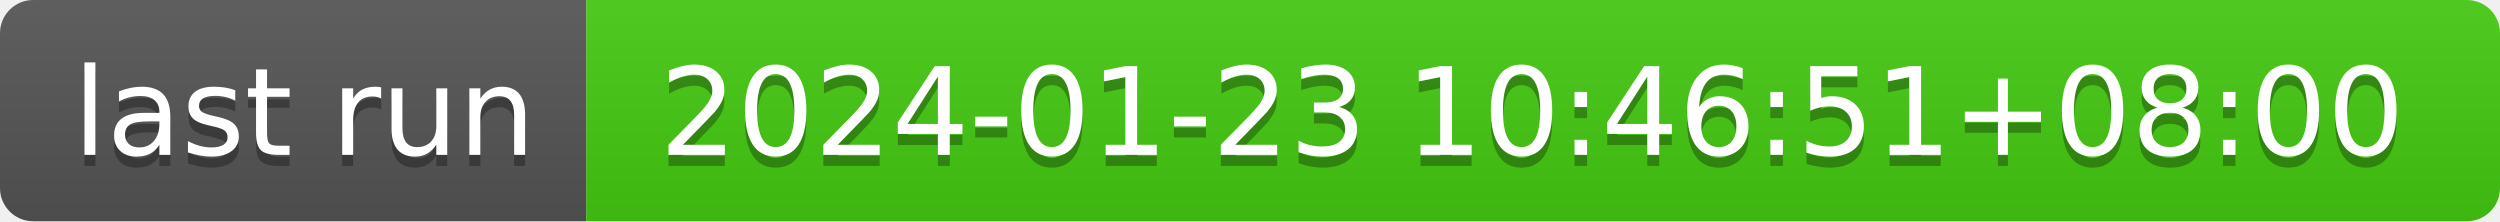
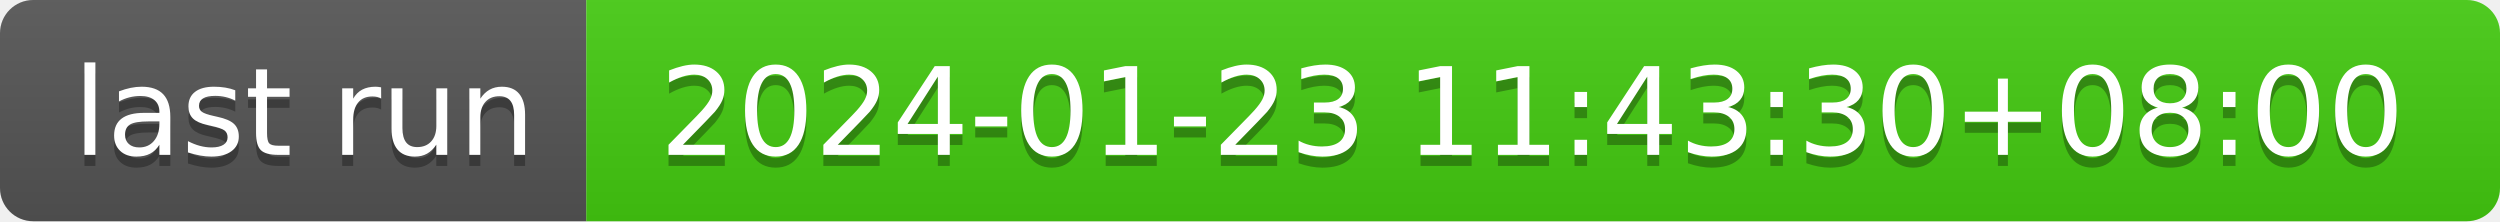
- <svg xmlns="http://www.w3.org/2000/svg" width="226" height="20" role="img" aria-label="last run: 2024-01-23 10:46:51+08:00">
+ <svg xmlns="http://www.w3.org/2000/svg" width="226" height="20" role="img" aria-label="last run: 2024-01-23 11:43:30+08:00">
  <linearGradient id="s" x2="0" y2="100%">
    <stop offset="0" stop-color="#bbb" stop-opacity=".1" />
    <stop offset="1" stop-opacity=".1" />
  </linearGradient>
  <clipPath id="r">
    <rect width="226" height="20" rx="3" fill="#fff" />
  </clipPath>
  <g clip-path="url(#r)">
    <rect width="53" height="20" fill="#555" />
    <rect x="53" width="173" height="20" fill="#4c1" />
    <rect width="226" height="20" fill="url(#s)" />
  </g>
  <g fill="#fff" text-anchor="middle" font-family="Verdana,Geneva,DejaVu Sans,sans-serif" text-rendering="geometricPrecision" font-size="110">
    <text aria-hidden="true" x="275" y="150" fill="#010101" fill-opacity=".3" transform="scale(.1)" textLength="430">last run</text>
    <text x="275" y="140" transform="scale(.1)" fill="#fff" textLength="430">last run</text>
-     <text aria-hidden="true" x="1385" y="150" fill="#010101" fill-opacity=".3" transform="scale(.1)" textLength="1630">2024-01-23 10:46:51+08:00</text>
-     <text x="1385" y="140" transform="scale(.1)" fill="#fff" textLength="1630">2024-01-23 10:46:51+08:00</text>
+     <text aria-hidden="true" x="1385" y="150" fill="#010101" fill-opacity=".3" transform="scale(.1)" textLength="1630">2024-01-23 11:43:30+08:00</text>
+     <text x="1385" y="140" transform="scale(.1)" fill="#fff" textLength="1630">2024-01-23 11:43:30+08:00</text>
  </g>
</svg>
